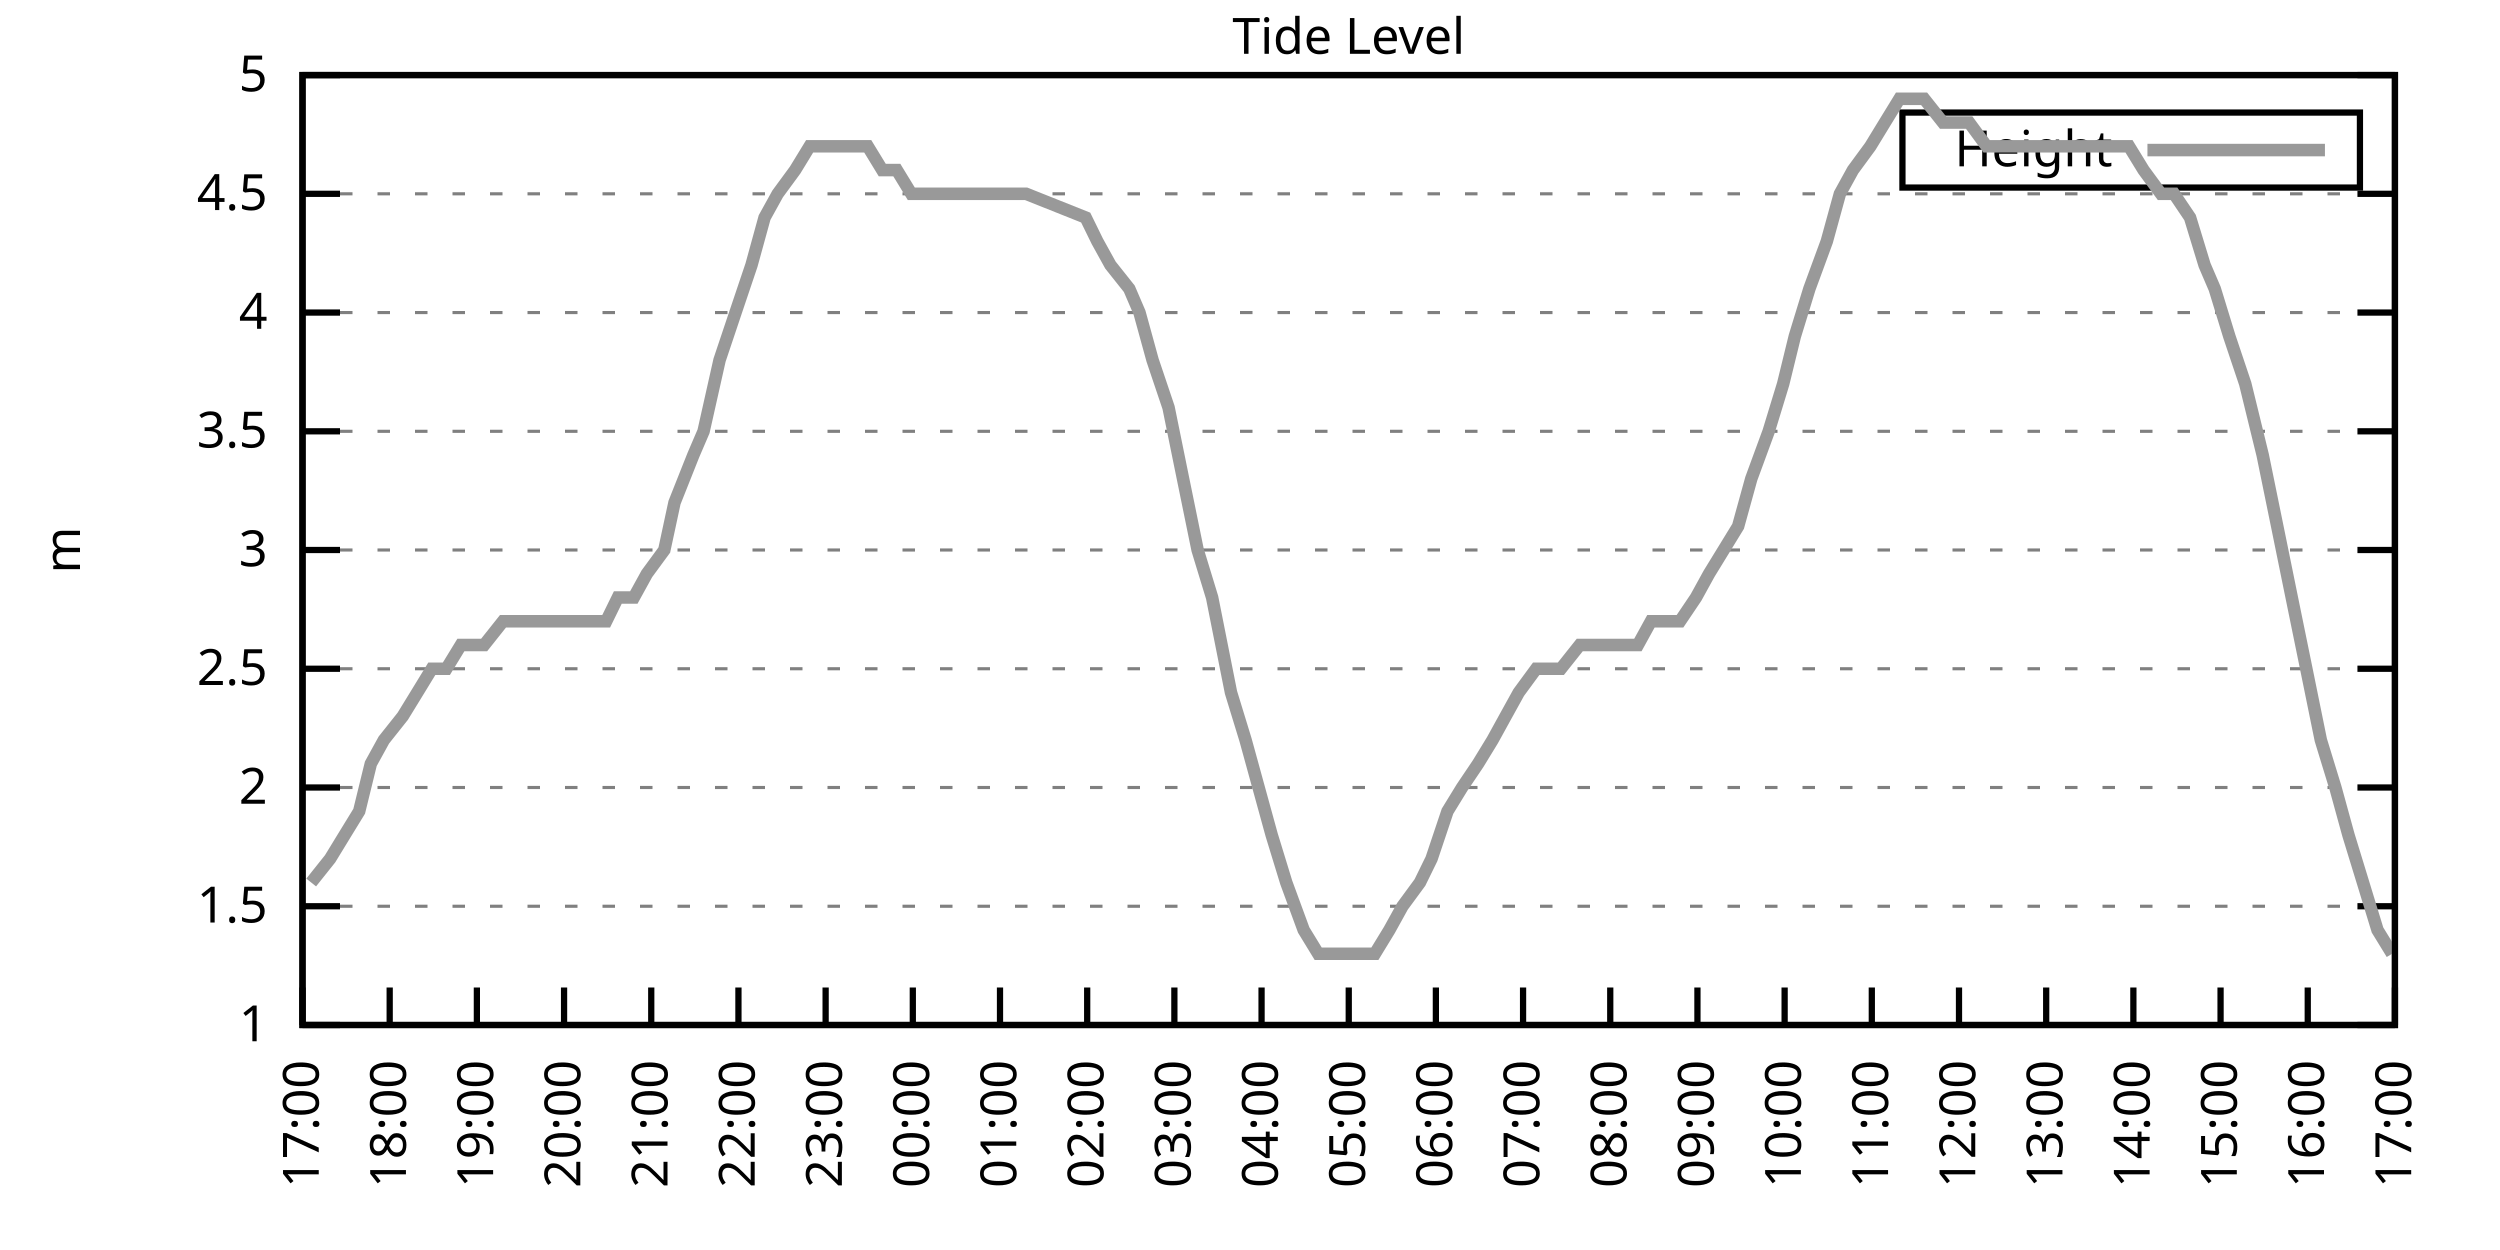
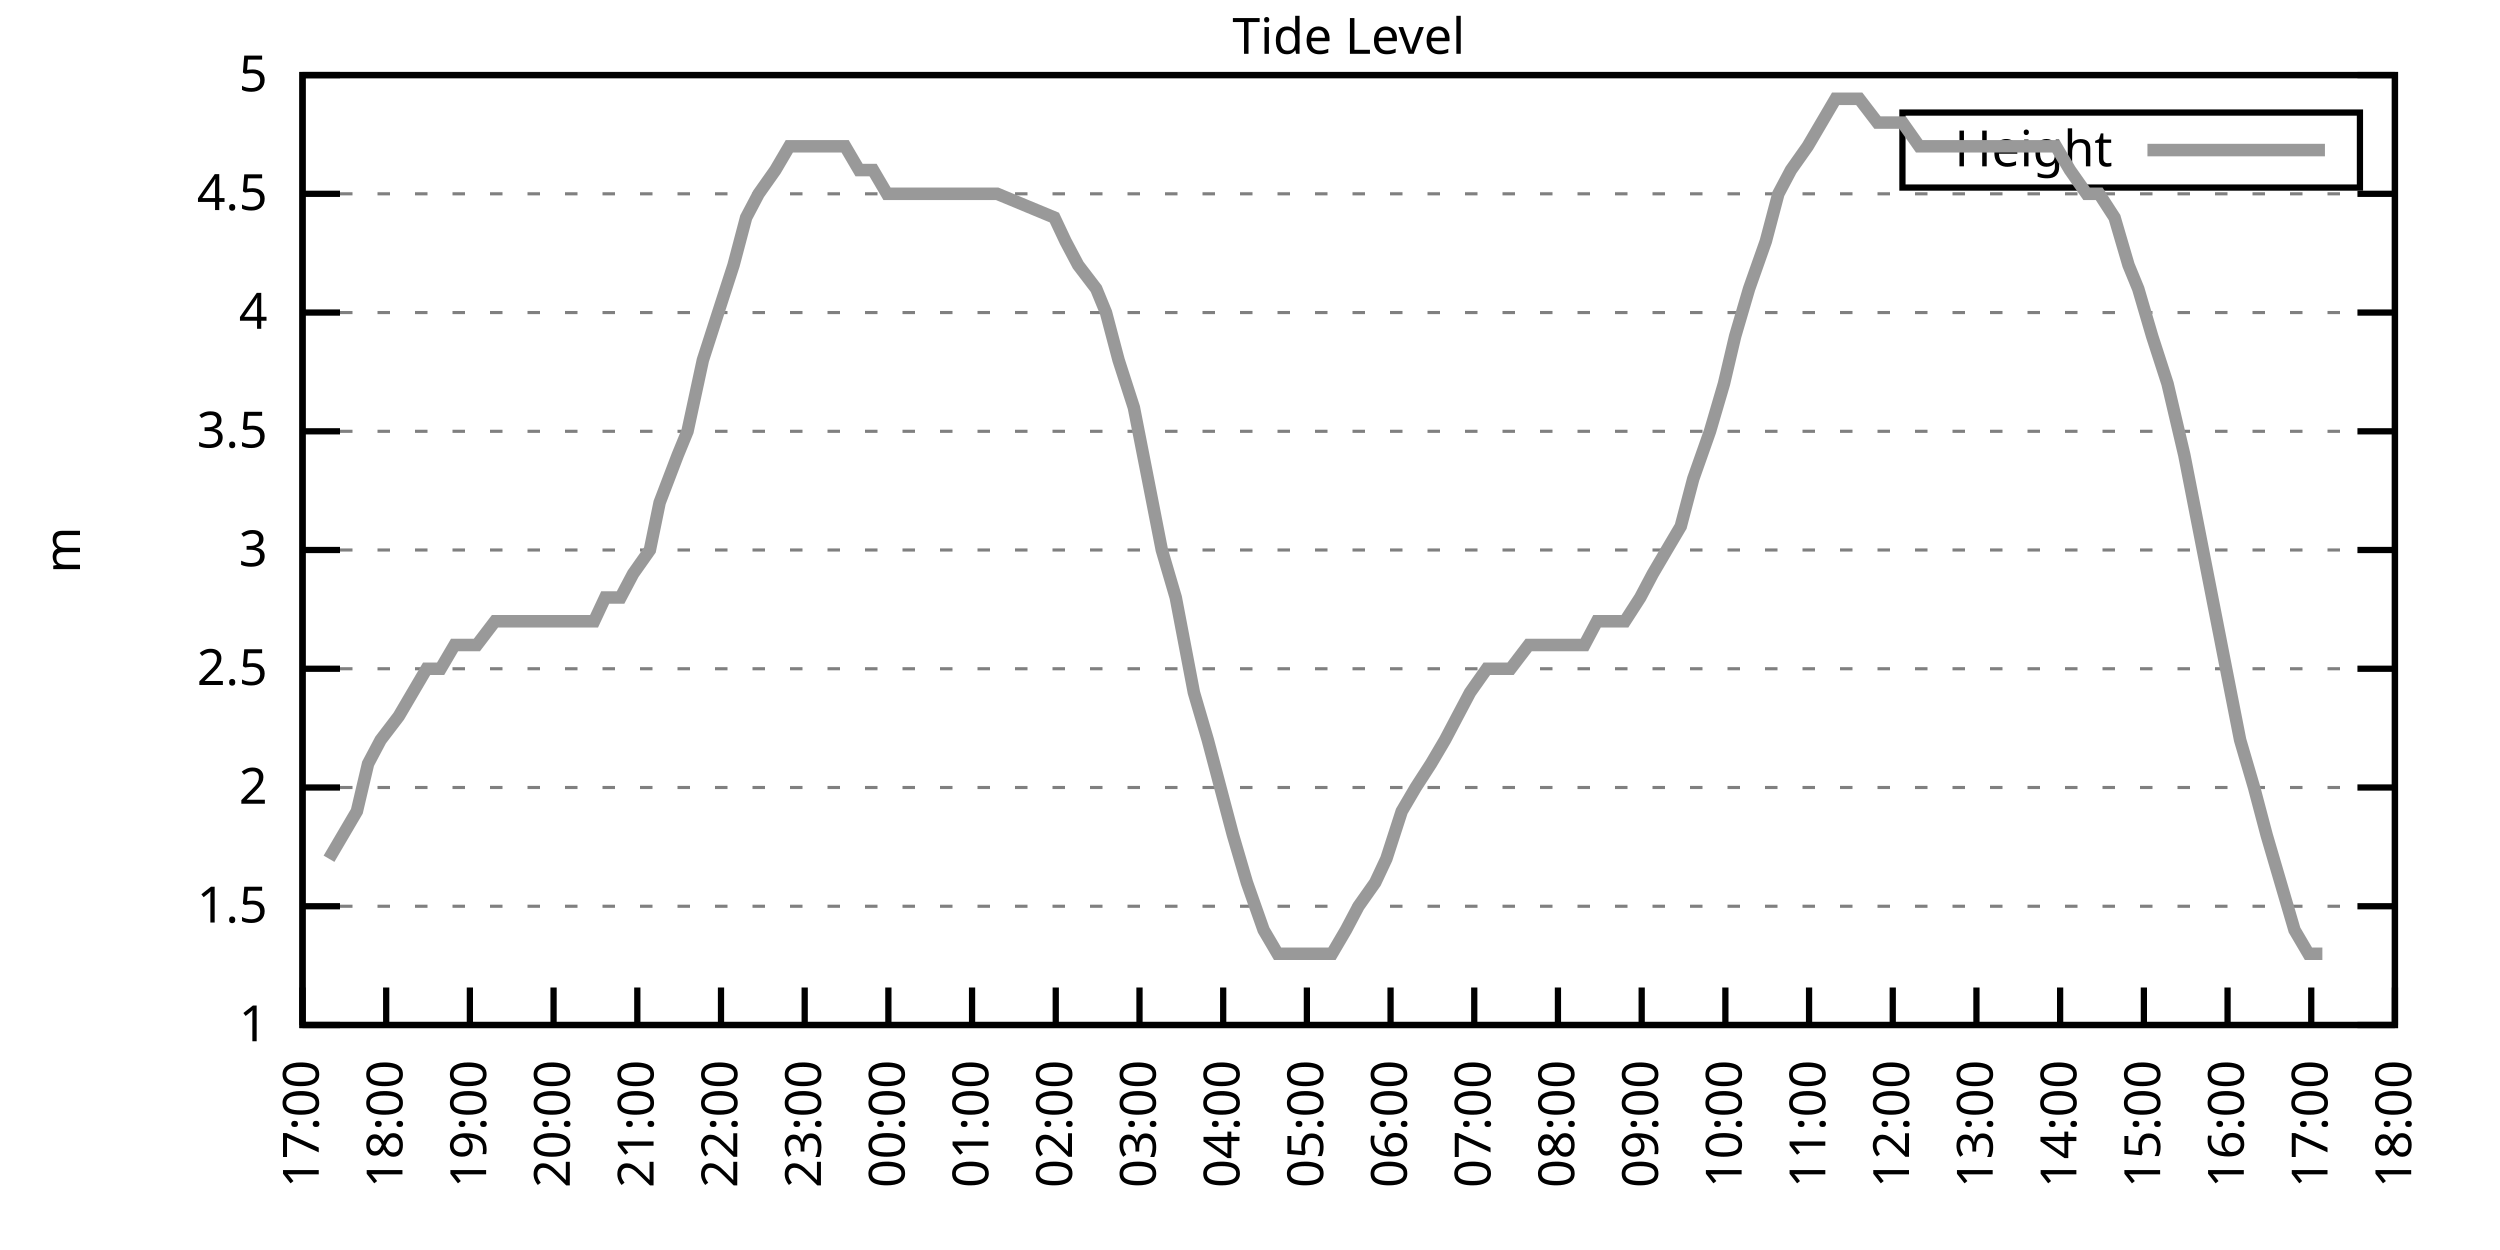
<svg xmlns="http://www.w3.org/2000/svg" xmlns:xlink="http://www.w3.org/1999/xlink" width="400" height="200" viewBox="0 0 400 200">
  <g id="gnuplot_canvas">
    <rect x="0" y="0" width="400" height="200" fill="none" />
    <defs>
      <circle id="gpDot" r="0.5" stroke-width="0.5" stroke="currentColor" />
      <path id="gpPt0" stroke-width="0.333" stroke="currentColor" d="M-1,0 h2 M0,-1 v2" />
      <path id="gpPt1" stroke-width="0.333" stroke="currentColor" d="M-1,-1 L1,1 M1,-1 L-1,1" />
      <path id="gpPt2" stroke-width="0.333" stroke="currentColor" d="M-1,0 L1,0 M0,-1 L0,1 M-1,-1 L1,1 M-1,1 L1,-1" />
      <rect id="gpPt3" stroke-width="0.333" stroke="currentColor" x="-1" y="-1" width="2" height="2" />
      <rect id="gpPt4" stroke-width="0.333" stroke="currentColor" fill="currentColor" x="-1" y="-1" width="2" height="2" />
      <circle id="gpPt5" stroke-width="0.333" stroke="currentColor" cx="0" cy="0" r="1" />
      <use xlink:href="#gpPt5" id="gpPt6" fill="currentColor" stroke="none" />
      <path id="gpPt7" stroke-width="0.333" stroke="currentColor" d="M0,-1.33 L-1.33,0.67 L1.33,0.67 z" />
      <use xlink:href="#gpPt7" id="gpPt8" fill="currentColor" stroke="none" />
      <use xlink:href="#gpPt7" id="gpPt9" stroke="currentColor" transform="rotate(180)" />
      <use xlink:href="#gpPt9" id="gpPt10" fill="currentColor" stroke="none" />
      <use xlink:href="#gpPt3" id="gpPt11" stroke="currentColor" transform="rotate(45)" />
      <use xlink:href="#gpPt11" id="gpPt12" fill="currentColor" stroke="none" />
      <path id="gpPt13" stroke-width="0.333" stroke="currentColor" d="M0,1.330 L1.265,0.411 L0.782,-1.067 L-0.782,-1.076 L-1.265,0.411 z" />
      <use xlink:href="#gpPt13" id="gpPt14" fill="currentColor" stroke="none" />
      <filter id="textbox" filterUnits="objectBoundingBox" x="0" y="0" height="1" width="1">
        <feFlood flood-color="white" flood-opacity="1" result="bgnd" />
        <feComposite in="SourceGraphic" in2="bgnd" operator="atop" />
      </filter>
      <filter id="greybox" filterUnits="objectBoundingBox" x="0" y="0" height="1" width="1">
        <feFlood flood-color="lightgrey" flood-opacity="1" result="grey" />
        <feComposite in="SourceGraphic" in2="grey" operator="atop" />
      </filter>
    </defs>
    <g fill="none" color="white" stroke="currentColor" stroke-width="1.00" stroke-linecap="butt" stroke-linejoin="miter">
</g>
    <g fill="none" color="black" stroke="currentColor" stroke-width="1.00" stroke-linecap="butt" stroke-linejoin="miter">
      <g stroke="none" shape-rendering="crispEdges">
        <polygon fill="rgb(255, 255, 255)" points="48.40,164.00 383.18,164.00 383.18,12.02 48.40,12.02 " />
      </g>
    </g>
    <g fill="none" color="black" stroke="currentColor" stroke-width="1.00" stroke-linecap="butt" stroke-linejoin="miter">
</g>
    <g fill="none" color="black" stroke="black" stroke-width="0.50" stroke-linecap="butt" stroke-linejoin="miter">
</g>
    <g fill="none" color="gray" stroke="currentColor" stroke-width="0.50" stroke-linecap="butt" stroke-linejoin="miter">
      <path stroke="gray" stroke-dasharray="2,4" class="gridline" d="M48.40,164.00 L383.19,164.00  " />
    </g>
    <g fill="none" color="gray" stroke="gray" stroke-width="1.00" stroke-linecap="butt" stroke-linejoin="miter">
</g>
    <g fill="none" color="black" stroke="currentColor" stroke-width="1.00" stroke-linecap="butt" stroke-linejoin="miter">
      <path stroke="black" d="M48.40,164.00 L54.40,164.00 M383.19,164.00 L377.19,164.00  " />
      <g transform="translate(42.80,166.60)" stroke="none" fill="black" font-family="Sans" font-size="8.00" text-anchor="end">
        <text>
          <tspan font-family="Sans"> 1</tspan>
        </text>
      </g>
    </g>
    <g fill="none" color="black" stroke="currentColor" stroke-width="1.00" stroke-linecap="butt" stroke-linejoin="miter">
</g>
    <g fill="none" color="black" stroke="black" stroke-width="0.50" stroke-linecap="butt" stroke-linejoin="miter">
</g>
    <g fill="none" color="gray" stroke="currentColor" stroke-width="0.50" stroke-linecap="butt" stroke-linejoin="miter">
      <path stroke="gray" stroke-dasharray="2,4" class="gridline" d="M48.40,145.00 L383.19,145.00  " />
    </g>
    <g fill="none" color="gray" stroke="gray" stroke-width="1.00" stroke-linecap="butt" stroke-linejoin="miter">
</g>
    <g fill="none" color="black" stroke="currentColor" stroke-width="1.00" stroke-linecap="butt" stroke-linejoin="miter">
      <path stroke="black" d="M48.40,145.00 L54.40,145.00 M383.19,145.00 L377.19,145.00  " />
      <g transform="translate(42.80,147.60)" stroke="none" fill="black" font-family="Sans" font-size="8.00" text-anchor="end">
        <text>
          <tspan font-family="Sans"> 1.5</tspan>
        </text>
      </g>
    </g>
    <g fill="none" color="black" stroke="currentColor" stroke-width="1.00" stroke-linecap="butt" stroke-linejoin="miter">
</g>
    <g fill="none" color="black" stroke="black" stroke-width="0.50" stroke-linecap="butt" stroke-linejoin="miter">
</g>
    <g fill="none" color="gray" stroke="currentColor" stroke-width="0.50" stroke-linecap="butt" stroke-linejoin="miter">
      <path stroke="gray" stroke-dasharray="2,4" class="gridline" d="M48.40,126.00 L383.19,126.00  " />
    </g>
    <g fill="none" color="gray" stroke="gray" stroke-width="1.00" stroke-linecap="butt" stroke-linejoin="miter">
</g>
    <g fill="none" color="black" stroke="currentColor" stroke-width="1.00" stroke-linecap="butt" stroke-linejoin="miter">
      <path stroke="black" d="M48.40,126.00 L54.40,126.00 M383.19,126.00 L377.19,126.00  " />
      <g transform="translate(42.80,128.60)" stroke="none" fill="black" font-family="Sans" font-size="8.00" text-anchor="end">
        <text>
          <tspan font-family="Sans"> 2</tspan>
        </text>
      </g>
    </g>
    <g fill="none" color="black" stroke="currentColor" stroke-width="1.00" stroke-linecap="butt" stroke-linejoin="miter">
</g>
    <g fill="none" color="black" stroke="black" stroke-width="0.50" stroke-linecap="butt" stroke-linejoin="miter">
</g>
    <g fill="none" color="gray" stroke="currentColor" stroke-width="0.50" stroke-linecap="butt" stroke-linejoin="miter">
      <path stroke="gray" stroke-dasharray="2,4" class="gridline" d="M48.40,107.00 L383.19,107.00  " />
    </g>
    <g fill="none" color="gray" stroke="gray" stroke-width="1.00" stroke-linecap="butt" stroke-linejoin="miter">
</g>
    <g fill="none" color="black" stroke="currentColor" stroke-width="1.00" stroke-linecap="butt" stroke-linejoin="miter">
      <path stroke="black" d="M48.40,107.00 L54.40,107.00 M383.19,107.00 L377.19,107.00  " />
      <g transform="translate(42.80,109.60)" stroke="none" fill="black" font-family="Sans" font-size="8.00" text-anchor="end">
        <text>
          <tspan font-family="Sans"> 2.5</tspan>
        </text>
      </g>
    </g>
    <g fill="none" color="black" stroke="currentColor" stroke-width="1.00" stroke-linecap="butt" stroke-linejoin="miter">
</g>
    <g fill="none" color="black" stroke="black" stroke-width="0.50" stroke-linecap="butt" stroke-linejoin="miter">
</g>
    <g fill="none" color="gray" stroke="currentColor" stroke-width="0.50" stroke-linecap="butt" stroke-linejoin="miter">
      <path stroke="gray" stroke-dasharray="2,4" class="gridline" d="M48.40,88.00 L383.19,88.00  " />
    </g>
    <g fill="none" color="gray" stroke="gray" stroke-width="1.00" stroke-linecap="butt" stroke-linejoin="miter">
</g>
    <g fill="none" color="black" stroke="currentColor" stroke-width="1.00" stroke-linecap="butt" stroke-linejoin="miter">
      <path stroke="black" d="M48.40,88.00 L54.40,88.00 M383.19,88.00 L377.19,88.00  " />
      <g transform="translate(42.80,90.60)" stroke="none" fill="black" font-family="Sans" font-size="8.00" text-anchor="end">
        <text>
          <tspan font-family="Sans"> 3</tspan>
        </text>
      </g>
    </g>
    <g fill="none" color="black" stroke="currentColor" stroke-width="1.00" stroke-linecap="butt" stroke-linejoin="miter">
</g>
    <g fill="none" color="black" stroke="black" stroke-width="0.50" stroke-linecap="butt" stroke-linejoin="miter">
</g>
    <g fill="none" color="gray" stroke="currentColor" stroke-width="0.50" stroke-linecap="butt" stroke-linejoin="miter">
      <path stroke="gray" stroke-dasharray="2,4" class="gridline" d="M48.40,69.01 L383.19,69.01  " />
    </g>
    <g fill="none" color="gray" stroke="gray" stroke-width="1.00" stroke-linecap="butt" stroke-linejoin="miter">
</g>
    <g fill="none" color="black" stroke="currentColor" stroke-width="1.00" stroke-linecap="butt" stroke-linejoin="miter">
      <path stroke="black" d="M48.40,69.01 L54.40,69.01 M383.19,69.01 L377.19,69.01  " />
      <g transform="translate(42.80,71.61)" stroke="none" fill="black" font-family="Sans" font-size="8.00" text-anchor="end">
        <text>
          <tspan font-family="Sans"> 3.5</tspan>
        </text>
      </g>
    </g>
    <g fill="none" color="black" stroke="currentColor" stroke-width="1.00" stroke-linecap="butt" stroke-linejoin="miter">
</g>
    <g fill="none" color="black" stroke="black" stroke-width="0.50" stroke-linecap="butt" stroke-linejoin="miter">
</g>
    <g fill="none" color="gray" stroke="currentColor" stroke-width="0.50" stroke-linecap="butt" stroke-linejoin="miter">
      <path stroke="gray" stroke-dasharray="2,4" class="gridline" d="M48.40,50.01 L383.19,50.01  " />
    </g>
    <g fill="none" color="gray" stroke="gray" stroke-width="1.00" stroke-linecap="butt" stroke-linejoin="miter">
</g>
    <g fill="none" color="black" stroke="currentColor" stroke-width="1.00" stroke-linecap="butt" stroke-linejoin="miter">
      <path stroke="black" d="M48.40,50.01 L54.40,50.01 M383.19,50.01 L377.19,50.01  " />
      <g transform="translate(42.80,52.61)" stroke="none" fill="black" font-family="Sans" font-size="8.00" text-anchor="end">
        <text>
          <tspan font-family="Sans"> 4</tspan>
        </text>
      </g>
    </g>
    <g fill="none" color="black" stroke="currentColor" stroke-width="1.00" stroke-linecap="butt" stroke-linejoin="miter">
</g>
    <g fill="none" color="black" stroke="black" stroke-width="0.50" stroke-linecap="butt" stroke-linejoin="miter">
</g>
    <g fill="none" color="gray" stroke="currentColor" stroke-width="0.50" stroke-linecap="butt" stroke-linejoin="miter">
      <path stroke="gray" stroke-dasharray="2,4" class="gridline" d="M48.40,31.01 L383.19,31.01  " />
    </g>
    <g fill="none" color="gray" stroke="gray" stroke-width="1.00" stroke-linecap="butt" stroke-linejoin="miter">
</g>
    <g fill="none" color="black" stroke="currentColor" stroke-width="1.00" stroke-linecap="butt" stroke-linejoin="miter">
      <path stroke="black" d="M48.40,31.01 L54.40,31.01 M383.19,31.01 L377.19,31.01  " />
      <g transform="translate(42.80,33.61)" stroke="none" fill="black" font-family="Sans" font-size="8.00" text-anchor="end">
        <text>
          <tspan font-family="Sans"> 4.5</tspan>
        </text>
      </g>
    </g>
    <g fill="none" color="black" stroke="currentColor" stroke-width="1.00" stroke-linecap="butt" stroke-linejoin="miter">
</g>
    <g fill="none" color="black" stroke="black" stroke-width="0.50" stroke-linecap="butt" stroke-linejoin="miter">
</g>
    <g fill="none" color="gray" stroke="currentColor" stroke-width="0.50" stroke-linecap="butt" stroke-linejoin="miter">
      <path stroke="gray" stroke-dasharray="2,4" class="gridline" d="M48.40,12.01 L383.19,12.01  " />
    </g>
    <g fill="none" color="gray" stroke="gray" stroke-width="1.00" stroke-linecap="butt" stroke-linejoin="miter">
</g>
    <g fill="none" color="black" stroke="currentColor" stroke-width="1.00" stroke-linecap="butt" stroke-linejoin="miter">
      <path stroke="black" d="M48.40,12.01 L54.40,12.01 M383.19,12.01 L377.19,12.01  " />
      <g transform="translate(42.80,14.61)" stroke="none" fill="black" font-family="Sans" font-size="8.00" text-anchor="end">
        <text>
          <tspan font-family="Sans"> 5</tspan>
        </text>
      </g>
    </g>
    <g fill="none" color="black" stroke="currentColor" stroke-width="1.00" stroke-linecap="butt" stroke-linejoin="miter">
      <path stroke="black" d="M48.40,164.00 L48.40,158.00  " />
      <g transform="translate(51.00,169.60) rotate(270.00)" stroke="none" fill="black" font-family="Sans" font-size="8.00" text-anchor="end">
        <text>
          <tspan font-family="Sans">17:00</tspan>
        </text>
      </g>
    </g>
    <g fill="none" color="black" stroke="currentColor" stroke-width="1.00" stroke-linecap="butt" stroke-linejoin="miter">
-       <path stroke="black" d="M62.35,164.00 L62.35,158.00  " />
-       <g transform="translate(64.95,169.60) rotate(270.00)" stroke="none" fill="black" font-family="Sans" font-size="8.00" text-anchor="end">
+       <path stroke="black" d="M61.79,164.00 L61.79,158.00  " />
+       <g transform="translate(64.39,169.60) rotate(270.00)" stroke="none" fill="black" font-family="Sans" font-size="8.00" text-anchor="end">
        <text>
          <tspan font-family="Sans">18:00</tspan>
        </text>
      </g>
    </g>
    <g fill="none" color="black" stroke="currentColor" stroke-width="1.00" stroke-linecap="butt" stroke-linejoin="miter">
-       <path stroke="black" d="M76.30,164.00 L76.30,158.00  " />
-       <g transform="translate(78.90,169.60) rotate(270.00)" stroke="none" fill="black" font-family="Sans" font-size="8.00" text-anchor="end">
+       <path stroke="black" d="M75.18,164.00 L75.18,158.00  " />
+       <g transform="translate(77.78,169.60) rotate(270.00)" stroke="none" fill="black" font-family="Sans" font-size="8.00" text-anchor="end">
        <text>
          <tspan font-family="Sans">19:00</tspan>
        </text>
      </g>
    </g>
    <g fill="none" color="black" stroke="currentColor" stroke-width="1.00" stroke-linecap="butt" stroke-linejoin="miter">
-       <path stroke="black" d="M90.25,164.00 L90.25,158.00  " />
-       <g transform="translate(92.85,169.60) rotate(270.00)" stroke="none" fill="black" font-family="Sans" font-size="8.00" text-anchor="end">
+       <path stroke="black" d="M88.57,164.00 L88.57,158.00  " />
+       <g transform="translate(91.17,169.60) rotate(270.00)" stroke="none" fill="black" font-family="Sans" font-size="8.00" text-anchor="end">
        <text>
          <tspan font-family="Sans">20:00</tspan>
        </text>
      </g>
    </g>
    <g fill="none" color="black" stroke="currentColor" stroke-width="1.00" stroke-linecap="butt" stroke-linejoin="miter">
-       <path stroke="black" d="M104.20,164.00 L104.20,158.00  " />
-       <g transform="translate(106.80,169.60) rotate(270.00)" stroke="none" fill="black" font-family="Sans" font-size="8.00" text-anchor="end">
+       <path stroke="black" d="M101.97,164.00 L101.97,158.00  " />
+       <g transform="translate(104.57,169.60) rotate(270.00)" stroke="none" fill="black" font-family="Sans" font-size="8.00" text-anchor="end">
        <text>
          <tspan font-family="Sans">21:00</tspan>
        </text>
      </g>
    </g>
    <g fill="none" color="black" stroke="currentColor" stroke-width="1.00" stroke-linecap="butt" stroke-linejoin="miter">
-       <path stroke="black" d="M118.15,164.00 L118.15,158.00  " />
-       <g transform="translate(120.75,169.60) rotate(270.00)" stroke="none" fill="black" font-family="Sans" font-size="8.00" text-anchor="end">
+       <path stroke="black" d="M115.36,164.00 L115.36,158.00  " />
+       <g transform="translate(117.96,169.60) rotate(270.00)" stroke="none" fill="black" font-family="Sans" font-size="8.00" text-anchor="end">
        <text>
          <tspan font-family="Sans">22:00</tspan>
        </text>
      </g>
    </g>
    <g fill="none" color="black" stroke="currentColor" stroke-width="1.00" stroke-linecap="butt" stroke-linejoin="miter">
-       <path stroke="black" d="M132.10,164.00 L132.10,158.00  " />
-       <g transform="translate(134.70,169.60) rotate(270.00)" stroke="none" fill="black" font-family="Sans" font-size="8.00" text-anchor="end">
+       <path stroke="black" d="M128.75,164.00 L128.75,158.00  " />
+       <g transform="translate(131.35,169.60) rotate(270.00)" stroke="none" fill="black" font-family="Sans" font-size="8.00" text-anchor="end">
        <text>
          <tspan font-family="Sans">23:00</tspan>
        </text>
      </g>
    </g>
    <g fill="none" color="black" stroke="currentColor" stroke-width="1.00" stroke-linecap="butt" stroke-linejoin="miter">
-       <path stroke="black" d="M146.05,164.00 L146.05,158.00  " />
-       <g transform="translate(148.65,169.60) rotate(270.00)" stroke="none" fill="black" font-family="Sans" font-size="8.00" text-anchor="end">
+       <path stroke="black" d="M142.14,164.00 L142.14,158.00  " />
+       <g transform="translate(144.74,169.60) rotate(270.00)" stroke="none" fill="black" font-family="Sans" font-size="8.00" text-anchor="end">
        <text>
          <tspan font-family="Sans">00:00</tspan>
        </text>
      </g>
    </g>
    <g fill="none" color="black" stroke="currentColor" stroke-width="1.00" stroke-linecap="butt" stroke-linejoin="miter">
-       <path stroke="black" d="M160.00,164.00 L160.00,158.00  " />
-       <g transform="translate(162.60,169.60) rotate(270.00)" stroke="none" fill="black" font-family="Sans" font-size="8.00" text-anchor="end">
+       <path stroke="black" d="M155.53,164.00 L155.53,158.00  " />
+       <g transform="translate(158.13,169.60) rotate(270.00)" stroke="none" fill="black" font-family="Sans" font-size="8.00" text-anchor="end">
        <text>
          <tspan font-family="Sans">01:00</tspan>
        </text>
      </g>
    </g>
    <g fill="none" color="black" stroke="currentColor" stroke-width="1.00" stroke-linecap="butt" stroke-linejoin="miter">
-       <path stroke="black" d="M173.95,164.00 L173.95,158.00  " />
-       <g transform="translate(176.55,169.60) rotate(270.00)" stroke="none" fill="black" font-family="Sans" font-size="8.00" text-anchor="end">
+       <path stroke="black" d="M168.92,164.00 L168.92,158.00  " />
+       <g transform="translate(171.52,169.60) rotate(270.00)" stroke="none" fill="black" font-family="Sans" font-size="8.00" text-anchor="end">
        <text>
          <tspan font-family="Sans">02:00</tspan>
        </text>
      </g>
    </g>
    <g fill="none" color="black" stroke="currentColor" stroke-width="1.00" stroke-linecap="butt" stroke-linejoin="miter">
-       <path stroke="black" d="M187.90,164.00 L187.90,158.00  " />
-       <g transform="translate(190.50,169.60) rotate(270.00)" stroke="none" fill="black" font-family="Sans" font-size="8.00" text-anchor="end">
+       <path stroke="black" d="M182.32,164.00 L182.32,158.00  " />
+       <g transform="translate(184.92,169.60) rotate(270.00)" stroke="none" fill="black" font-family="Sans" font-size="8.00" text-anchor="end">
        <text>
          <tspan font-family="Sans">03:00</tspan>
        </text>
      </g>
    </g>
    <g fill="none" color="black" stroke="currentColor" stroke-width="1.00" stroke-linecap="butt" stroke-linejoin="miter">
-       <path stroke="black" d="M201.85,164.00 L201.85,158.00  " />
-       <g transform="translate(204.45,169.60) rotate(270.00)" stroke="none" fill="black" font-family="Sans" font-size="8.00" text-anchor="end">
+       <path stroke="black" d="M195.71,164.00 L195.71,158.00  " />
+       <g transform="translate(198.31,169.60) rotate(270.00)" stroke="none" fill="black" font-family="Sans" font-size="8.00" text-anchor="end">
        <text>
          <tspan font-family="Sans">04:00</tspan>
        </text>
      </g>
    </g>
    <g fill="none" color="black" stroke="currentColor" stroke-width="1.00" stroke-linecap="butt" stroke-linejoin="miter">
-       <path stroke="black" d="M215.80,164.00 L215.80,158.00  " />
-       <g transform="translate(218.40,169.60) rotate(270.00)" stroke="none" fill="black" font-family="Sans" font-size="8.00" text-anchor="end">
+       <path stroke="black" d="M209.10,164.00 L209.10,158.00  " />
+       <g transform="translate(211.70,169.60) rotate(270.00)" stroke="none" fill="black" font-family="Sans" font-size="8.00" text-anchor="end">
        <text>
          <tspan font-family="Sans">05:00</tspan>
        </text>
      </g>
    </g>
    <g fill="none" color="black" stroke="currentColor" stroke-width="1.00" stroke-linecap="butt" stroke-linejoin="miter">
-       <path stroke="black" d="M229.74,164.00 L229.74,158.00  " />
-       <g transform="translate(232.34,169.60) rotate(270.00)" stroke="none" fill="black" font-family="Sans" font-size="8.00" text-anchor="end">
+       <path stroke="black" d="M222.49,164.00 L222.49,158.00  " />
+       <g transform="translate(225.09,169.60) rotate(270.00)" stroke="none" fill="black" font-family="Sans" font-size="8.00" text-anchor="end">
        <text>
          <tspan font-family="Sans">06:00</tspan>
        </text>
      </g>
    </g>
    <g fill="none" color="black" stroke="currentColor" stroke-width="1.00" stroke-linecap="butt" stroke-linejoin="miter">
-       <path stroke="black" d="M243.69,164.00 L243.69,158.00  " />
-       <g transform="translate(246.29,169.60) rotate(270.00)" stroke="none" fill="black" font-family="Sans" font-size="8.00" text-anchor="end">
+       <path stroke="black" d="M235.88,164.00 L235.88,158.00  " />
+       <g transform="translate(238.48,169.60) rotate(270.00)" stroke="none" fill="black" font-family="Sans" font-size="8.00" text-anchor="end">
        <text>
          <tspan font-family="Sans">07:00</tspan>
        </text>
      </g>
    </g>
    <g fill="none" color="black" stroke="currentColor" stroke-width="1.00" stroke-linecap="butt" stroke-linejoin="miter">
-       <path stroke="black" d="M257.64,164.00 L257.64,158.00  " />
-       <g transform="translate(260.24,169.60) rotate(270.00)" stroke="none" fill="black" font-family="Sans" font-size="8.00" text-anchor="end">
+       <path stroke="black" d="M249.27,164.00 L249.27,158.00  " />
+       <g transform="translate(251.87,169.60) rotate(270.00)" stroke="none" fill="black" font-family="Sans" font-size="8.00" text-anchor="end">
        <text>
          <tspan font-family="Sans">08:00</tspan>
        </text>
      </g>
    </g>
    <g fill="none" color="black" stroke="currentColor" stroke-width="1.00" stroke-linecap="butt" stroke-linejoin="miter">
-       <path stroke="black" d="M271.59,164.00 L271.59,158.00  " />
-       <g transform="translate(274.19,169.60) rotate(270.00)" stroke="none" fill="black" font-family="Sans" font-size="8.00" text-anchor="end">
+       <path stroke="black" d="M262.67,164.00 L262.67,158.00  " />
+       <g transform="translate(265.27,169.60) rotate(270.00)" stroke="none" fill="black" font-family="Sans" font-size="8.00" text-anchor="end">
        <text>
          <tspan font-family="Sans">09:00</tspan>
        </text>
      </g>
    </g>
    <g fill="none" color="black" stroke="currentColor" stroke-width="1.00" stroke-linecap="butt" stroke-linejoin="miter">
-       <path stroke="black" d="M285.54,164.00 L285.54,158.00  " />
-       <g transform="translate(288.14,169.60) rotate(270.00)" stroke="none" fill="black" font-family="Sans" font-size="8.00" text-anchor="end">
+       <path stroke="black" d="M276.06,164.00 L276.06,158.00  " />
+       <g transform="translate(278.66,169.60) rotate(270.00)" stroke="none" fill="black" font-family="Sans" font-size="8.00" text-anchor="end">
        <text>
          <tspan font-family="Sans">10:00</tspan>
        </text>
      </g>
    </g>
    <g fill="none" color="black" stroke="currentColor" stroke-width="1.00" stroke-linecap="butt" stroke-linejoin="miter">
-       <path stroke="black" d="M299.49,164.00 L299.49,158.00  " />
-       <g transform="translate(302.09,169.60) rotate(270.00)" stroke="none" fill="black" font-family="Sans" font-size="8.00" text-anchor="end">
+       <path stroke="black" d="M289.45,164.00 L289.45,158.00  " />
+       <g transform="translate(292.05,169.60) rotate(270.00)" stroke="none" fill="black" font-family="Sans" font-size="8.00" text-anchor="end">
        <text>
          <tspan font-family="Sans">11:00</tspan>
        </text>
      </g>
    </g>
    <g fill="none" color="black" stroke="currentColor" stroke-width="1.00" stroke-linecap="butt" stroke-linejoin="miter">
-       <path stroke="black" d="M313.44,164.00 L313.44,158.00  " />
-       <g transform="translate(316.04,169.60) rotate(270.00)" stroke="none" fill="black" font-family="Sans" font-size="8.00" text-anchor="end">
+       <path stroke="black" d="M302.84,164.00 L302.84,158.00  " />
+       <g transform="translate(305.44,169.60) rotate(270.00)" stroke="none" fill="black" font-family="Sans" font-size="8.00" text-anchor="end">
        <text>
          <tspan font-family="Sans">12:00</tspan>
        </text>
      </g>
    </g>
    <g fill="none" color="black" stroke="currentColor" stroke-width="1.00" stroke-linecap="butt" stroke-linejoin="miter">
-       <path stroke="black" d="M327.39,164.00 L327.39,158.00  " />
-       <g transform="translate(329.99,169.60) rotate(270.00)" stroke="none" fill="black" font-family="Sans" font-size="8.00" text-anchor="end">
+       <path stroke="black" d="M316.23,164.00 L316.23,158.00  " />
+       <g transform="translate(318.83,169.60) rotate(270.00)" stroke="none" fill="black" font-family="Sans" font-size="8.00" text-anchor="end">
        <text>
          <tspan font-family="Sans">13:00</tspan>
        </text>
      </g>
    </g>
    <g fill="none" color="black" stroke="currentColor" stroke-width="1.00" stroke-linecap="butt" stroke-linejoin="miter">
-       <path stroke="black" d="M341.34,164.00 L341.34,158.00  " />
-       <g transform="translate(343.94,169.60) rotate(270.00)" stroke="none" fill="black" font-family="Sans" font-size="8.00" text-anchor="end">
+       <path stroke="black" d="M329.62,164.00 L329.62,158.00  " />
+       <g transform="translate(332.22,169.60) rotate(270.00)" stroke="none" fill="black" font-family="Sans" font-size="8.00" text-anchor="end">
        <text>
          <tspan font-family="Sans">14:00</tspan>
        </text>
      </g>
    </g>
    <g fill="none" color="black" stroke="currentColor" stroke-width="1.00" stroke-linecap="butt" stroke-linejoin="miter">
-       <path stroke="black" d="M355.29,164.00 L355.29,158.00  " />
-       <g transform="translate(357.89,169.60) rotate(270.00)" stroke="none" fill="black" font-family="Sans" font-size="8.00" text-anchor="end">
+       <path stroke="black" d="M343.02,164.00 L343.02,158.00  " />
+       <g transform="translate(345.62,169.60) rotate(270.00)" stroke="none" fill="black" font-family="Sans" font-size="8.00" text-anchor="end">
        <text>
          <tspan font-family="Sans">15:00</tspan>
        </text>
      </g>
    </g>
    <g fill="none" color="black" stroke="currentColor" stroke-width="1.00" stroke-linecap="butt" stroke-linejoin="miter">
-       <path stroke="black" d="M369.24,164.00 L369.24,158.00  " />
-       <g transform="translate(371.84,169.60) rotate(270.00)" stroke="none" fill="black" font-family="Sans" font-size="8.00" text-anchor="end">
+       <path stroke="black" d="M356.41,164.00 L356.41,158.00  " />
+       <g transform="translate(359.01,169.60) rotate(270.00)" stroke="none" fill="black" font-family="Sans" font-size="8.00" text-anchor="end">
        <text>
          <tspan font-family="Sans">16:00</tspan>
+         </text>
+       </g>
+     </g>
+     <g fill="none" color="black" stroke="currentColor" stroke-width="1.00" stroke-linecap="butt" stroke-linejoin="miter">
+       <path stroke="black" d="M369.80,164.00 L369.80,158.00  " />
+       <g transform="translate(372.40,169.60) rotate(270.00)" stroke="none" fill="black" font-family="Sans" font-size="8.00" text-anchor="end">
+         <text>
+           <tspan font-family="Sans">17:00</tspan>
        </text>
      </g>
    </g>
    <g fill="none" color="black" stroke="currentColor" stroke-width="1.00" stroke-linecap="butt" stroke-linejoin="miter">
      <path stroke="black" d="M383.19,164.00 L383.19,158.00  " />
      <g transform="translate(385.79,169.60) rotate(270.00)" stroke="none" fill="black" font-family="Sans" font-size="8.00" text-anchor="end">
        <text>
-           <tspan font-family="Sans">17:00</tspan>
+           <tspan font-family="Sans">18:00</tspan>
        </text>
      </g>
    </g>
    <g fill="none" color="black" stroke="currentColor" stroke-width="1.00" stroke-linecap="butt" stroke-linejoin="miter">
</g>
    <g fill="none" color="black" stroke="currentColor" stroke-width="1.00" stroke-linecap="butt" stroke-linejoin="miter">
      <path stroke="black" d="M48.40,12.01 L48.40,164.00 L383.19,164.00 L383.19,12.01 L48.40,12.01 Z  " />
    </g>
    <g fill="none" color="black" stroke="currentColor" stroke-width="1.00" stroke-linecap="butt" stroke-linejoin="miter">
</g>
    <g fill="none" color="black" stroke="currentColor" stroke-width="1.00" stroke-linecap="butt" stroke-linejoin="miter">
      <path stroke="black" d="M304.39,30.01 L304.39,18.01 L377.59,18.01 L377.59,30.01 L304.39,30.01 Z  " />
    </g>
    <g id="Tide_level_plot_1">
      <g fill="none" color="white" stroke="black" stroke-width="2.00" stroke-linecap="butt" stroke-linejoin="miter">
</g>
      <g fill="none" color="black" stroke="currentColor" stroke-width="2.00" stroke-linecap="butt" stroke-linejoin="miter">
        <g transform="translate(337.99,26.61)" stroke="none" fill="black" font-family="Sans" font-size="8.00" text-anchor="end">
          <text>
            <tspan font-family="Sans">Height</tspan>
          </text>
        </g>
      </g>
      <g fill="none" color="black" stroke="currentColor" stroke-width="2.00" stroke-linecap="butt" stroke-linejoin="miter">
-         <path stroke="rgb(153, 153, 153)" d="M343.59,24.01 L371.99,24.01 M49.79,141.20 L52.82,137.40 L55.14,133.60 L57.47,129.80 L59.33,122.20 L61.42,118.40   L64.44,114.60 L66.77,110.80 L69.09,107.00 L71.42,107.00 L73.74,103.20 L76.07,103.20 L77.46,103.20 L80.48,99.40   L83.04,99.40 L85.37,99.40 L87.69,99.40 L90.02,99.40 L91.64,99.40 L94.67,99.40 L96.99,99.40 L98.85,95.60   L101.41,95.60 L103.50,91.80 L106.29,88.00 L107.92,80.41 L110.94,72.81 L112.57,69.01 L115.13,57.61 L117.68,50.01   L120.24,42.41 L122.33,34.81 L124.43,31.01 L127.22,27.21 L129.54,23.41 L131.63,23.41 L133.96,23.41 L136.51,23.41   L138.84,23.41 L141.16,27.21 L143.49,27.21 L145.81,31.01 L147.91,31.01 L150.46,31.01 L152.56,31.01 L154.88,31.01   L157.21,31.01 L159.30,31.01 L161.86,31.01 L164.18,31.01 L173.71,34.81 L175.57,38.61 L177.67,42.41 L180.69,46.21   L182.32,50.01 L184.41,57.61 L186.97,65.21 L189.29,76.61 L191.62,88.00 L193.94,95.60 L196.96,110.80 L199.29,118.40   L201.38,126.00 L203.47,133.60 L205.80,141.20 L208.59,148.80 L210.91,152.60 L212.77,152.60 L215.10,152.60 L217.89,152.60   L219.98,152.60 L222.30,148.80 L224.40,145.00 L227.19,141.20 L229.05,137.40 L231.60,129.80 L233.93,126.00 L236.49,122.20   L238.81,118.40 L240.90,114.60 L243.00,110.80 L245.79,107.00 L248.11,107.00 L249.74,107.00 L252.76,103.20 L255.09,103.20   L257.41,103.20 L259.50,103.20 L262.06,103.20 L264.15,99.40 L266.71,99.40 L268.80,99.40 L271.36,95.60 L273.45,91.80   L275.78,88.00 L278.10,84.21 L280.20,76.61 L282.99,69.01 L285.31,61.41 L287.17,53.81 L289.50,46.21 L292.29,38.61   L294.38,31.01 L296.47,27.21 L299.26,23.41 L301.58,19.61 L303.91,15.81 L306.23,15.81 L307.86,15.81 L310.88,19.61   L312.98,19.61 L315.07,19.61 L317.86,23.41 L319.72,23.41 L322.51,23.41 L324.83,23.41 L327.16,23.41 L329.48,23.41   L331.81,23.41 L333.90,23.41 L336.23,23.41 L338.32,23.41 L340.64,23.41 L342.97,27.21 L345.76,31.01 L347.85,31.01   L350.41,34.81 L352.73,42.41 L354.36,46.21 L356.69,53.81 L359.24,61.41 L362.03,72.81 L364.36,84.21 L366.68,95.60   L369.01,107.00 L371.33,118.40 L373.66,126.00 L375.75,133.60 L378.08,141.20 L380.40,148.80 L382.73,152.60  " />
+         <path stroke="rgb(153, 153, 153)" d="M343.59,24.01 L371.99,24.01 M52.64,137.40 L54.87,133.60 L57.10,129.80 L58.89,122.20 L60.90,118.40 L63.80,114.60   L66.03,110.80 L68.26,107.00 L70.50,107.00 L72.73,103.20 L74.96,103.20 L76.30,103.20 L79.20,99.40 L81.66,99.40   L83.89,99.40 L86.12,99.40 L88.35,99.40 L89.91,99.40 L92.82,99.40 L95.05,99.40 L96.83,95.60 L99.29,95.60   L101.30,91.80 L103.98,88.00 L105.54,80.41 L108.44,72.81 L110.00,69.01 L112.46,57.61 L114.91,50.01 L117.37,42.41   L119.38,34.81 L121.38,31.01 L124.06,27.21 L126.29,23.41 L128.30,23.41 L130.54,23.41 L132.99,23.41 L135.22,23.41   L137.45,27.21 L139.69,27.21 L141.92,31.01 L143.93,31.01 L146.38,31.01 L148.39,31.01 L150.62,31.01 L152.85,31.01   L154.86,31.01 L157.32,31.01 L159.55,31.01 L168.70,34.81 L170.49,38.61 L172.50,42.41 L175.40,46.21 L176.96,50.01   L178.97,57.61 L181.42,65.21 L183.66,76.61 L185.89,88.00 L188.12,95.60 L191.02,110.80 L193.25,118.40 L195.26,126.00   L197.27,133.60 L199.50,141.20 L202.18,148.80 L204.41,152.60 L206.20,152.60 L208.43,152.60 L211.11,152.60 L213.12,152.60   L215.35,148.80 L217.36,145.00 L220.04,141.20 L221.82,137.40 L224.28,129.80 L226.51,126.00 L228.96,122.20 L231.20,118.40   L233.20,114.60 L235.21,110.80 L237.89,107.00 L240.12,107.00 L241.69,107.00 L244.59,103.20 L246.82,103.20 L249.05,103.20   L251.06,103.20 L253.51,103.20 L255.52,99.40 L257.98,99.40 L259.99,99.40 L262.44,95.60 L264.45,91.80 L266.68,88.00   L268.92,84.21 L270.92,76.61 L273.60,69.01 L275.83,61.41 L277.62,53.81 L279.85,46.21 L282.53,38.61 L284.54,31.01   L286.55,27.21 L289.23,23.41 L291.46,19.61 L293.69,15.81 L295.92,15.81 L297.48,15.81 L300.39,19.61 L302.39,19.61   L304.40,19.61 L307.08,23.41 L308.87,23.41 L311.54,23.41 L313.78,23.41 L316.01,23.41 L318.24,23.41 L320.47,23.41   L322.48,23.41 L324.71,23.41 L326.72,23.41 L328.95,23.41 L331.19,27.21 L333.86,31.01 L335.87,31.01 L338.33,34.81   L340.56,42.41 L342.12,46.21 L344.35,53.81 L346.81,61.41 L349.49,72.81 L351.72,84.21 L353.95,95.60 L356.18,107.00   L358.42,118.40 L360.65,126.00 L362.66,133.60 L364.89,141.20 L367.12,148.80 L369.35,152.60 L371.58,152.60  " />
      </g>
    </g>
    <g fill="none" color="black" stroke="currentColor" stroke-width="2.00" stroke-linecap="butt" stroke-linejoin="miter">
</g>
    <g fill="none" color="black" stroke="black" stroke-width="1.00" stroke-linecap="butt" stroke-linejoin="miter">
</g>
    <g fill="none" color="black" stroke="currentColor" stroke-width="1.00" stroke-linecap="butt" stroke-linejoin="miter">
      <path stroke="black" d="M48.40,12.01 L48.40,164.00 L383.19,164.00 L383.19,12.01 L48.40,12.01 Z  " />
      <g transform="translate(12.80,88.01) rotate(270.00)" stroke="none" fill="black" font-family="Sans" font-size="8.00" text-anchor="middle">
        <text>
          <tspan font-family="Sans">m</tspan>
        </text>
      </g>
    </g>
    <g fill="none" color="black" stroke="currentColor" stroke-width="1.00" stroke-linecap="butt" stroke-linejoin="miter">
</g>
    <g fill="none" color="black" stroke="currentColor" stroke-width="1.00" stroke-linecap="butt" stroke-linejoin="miter">
      <g transform="translate(215.79,8.61)" stroke="none" fill="black" font-family="Sans" font-size="8.00" text-anchor="middle">
        <text>
          <tspan font-family="Sans">Tide Level</tspan>
        </text>
      </g>
    </g>
    <g fill="none" color="black" stroke="currentColor" stroke-width="1.00" stroke-linecap="butt" stroke-linejoin="miter">
</g>
  </g>
</svg>
